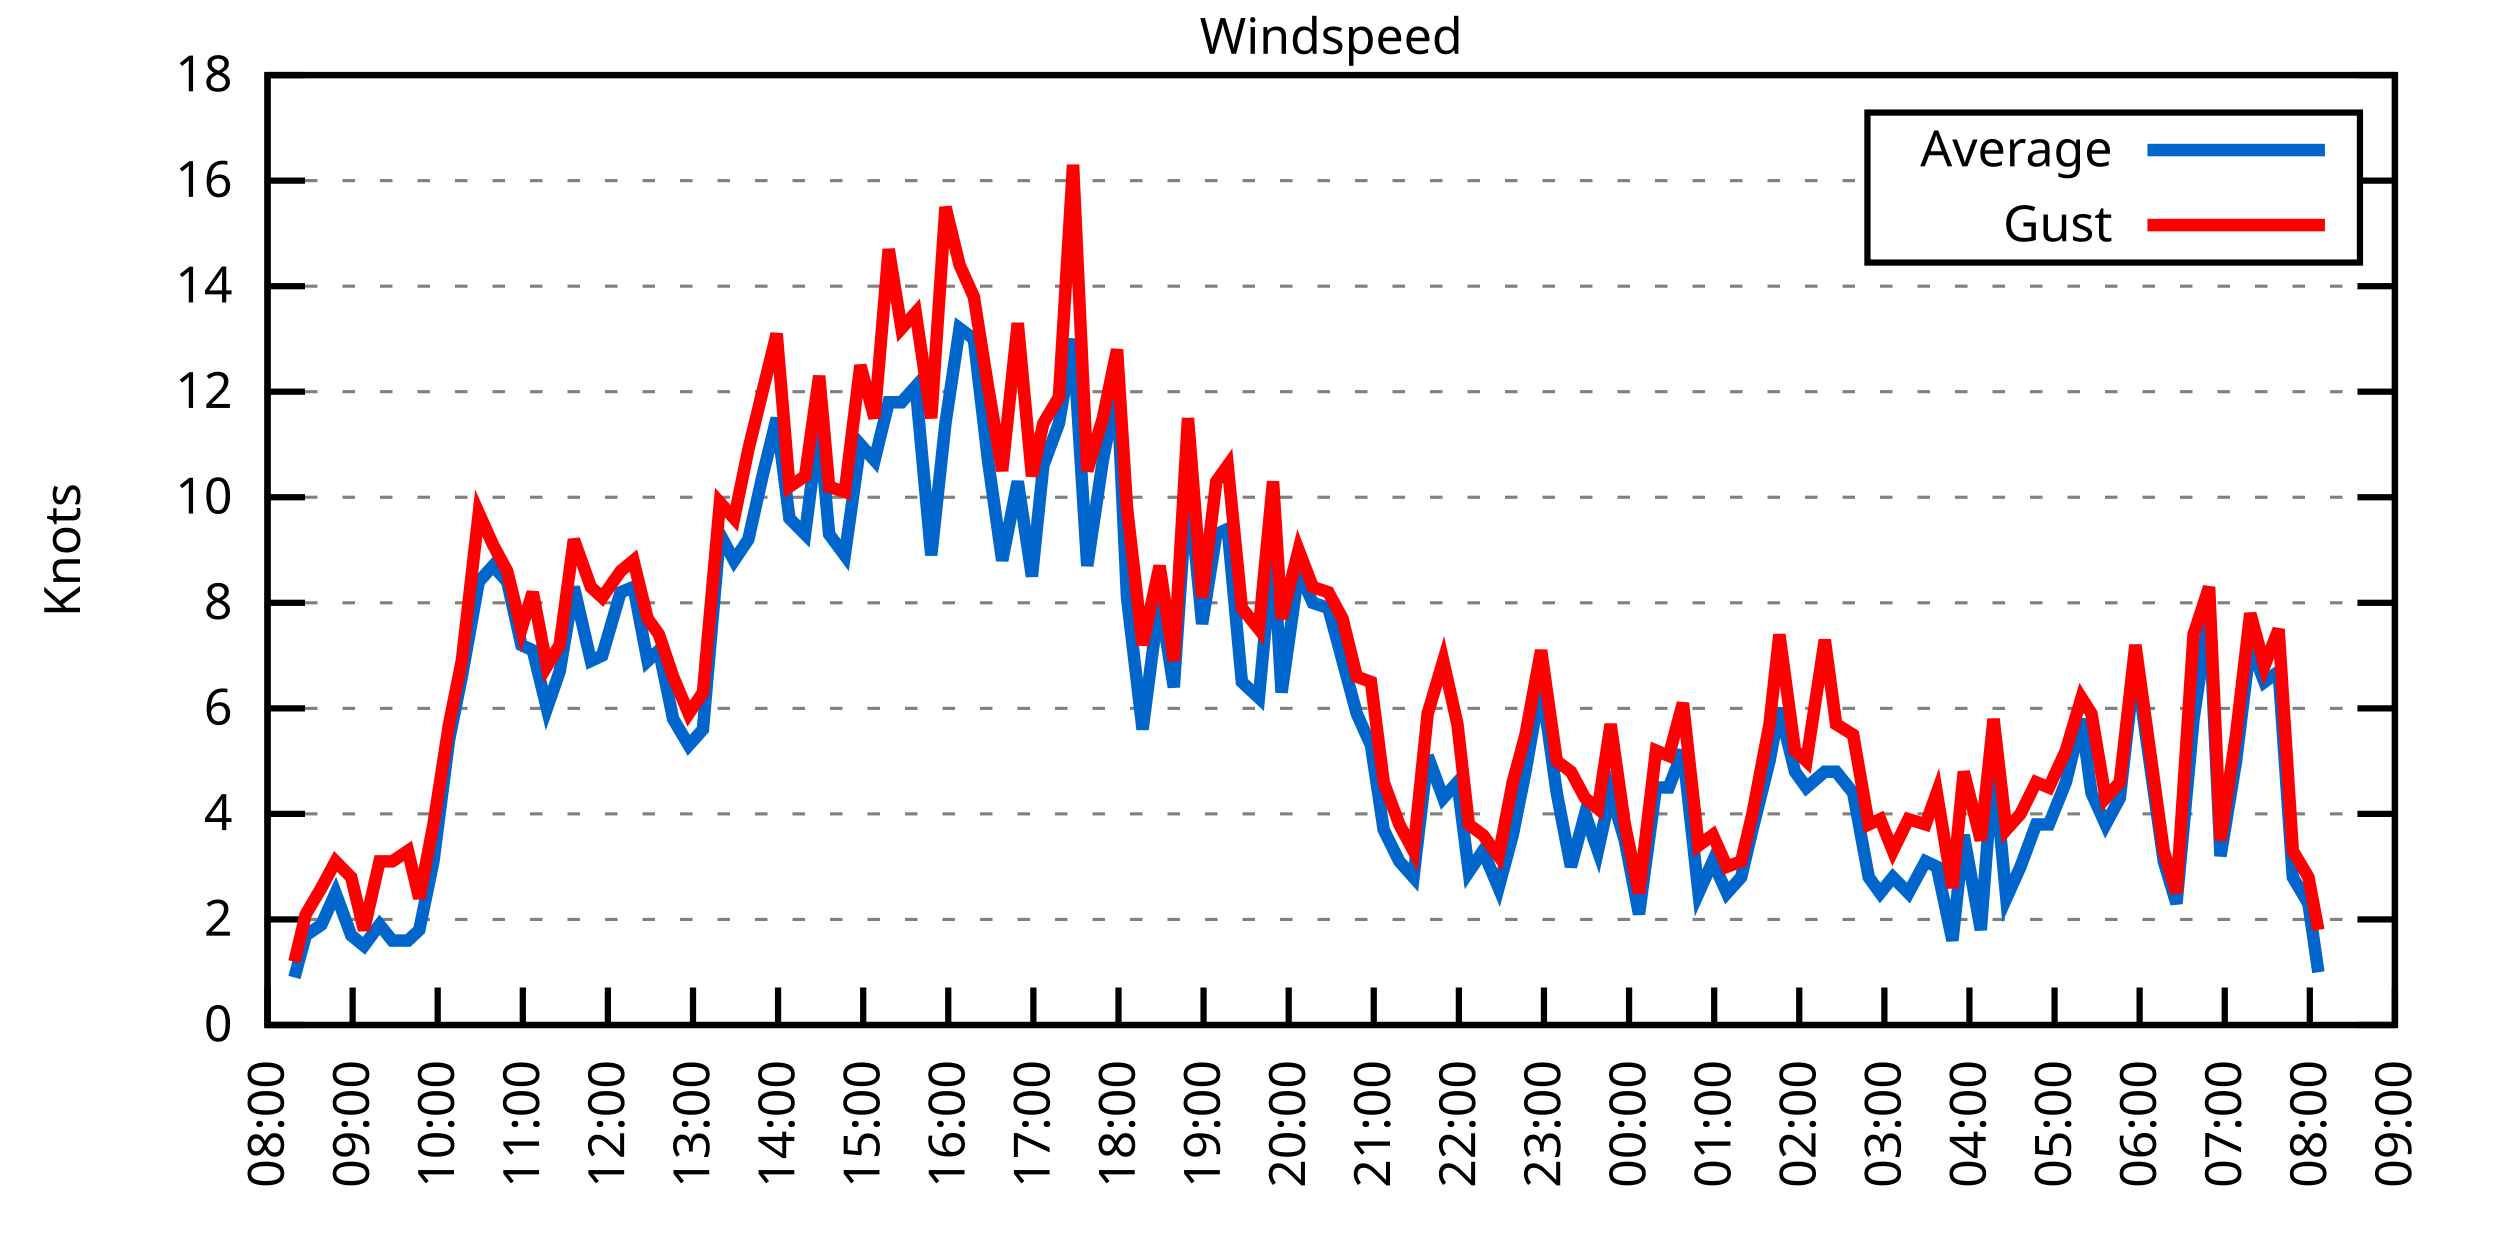
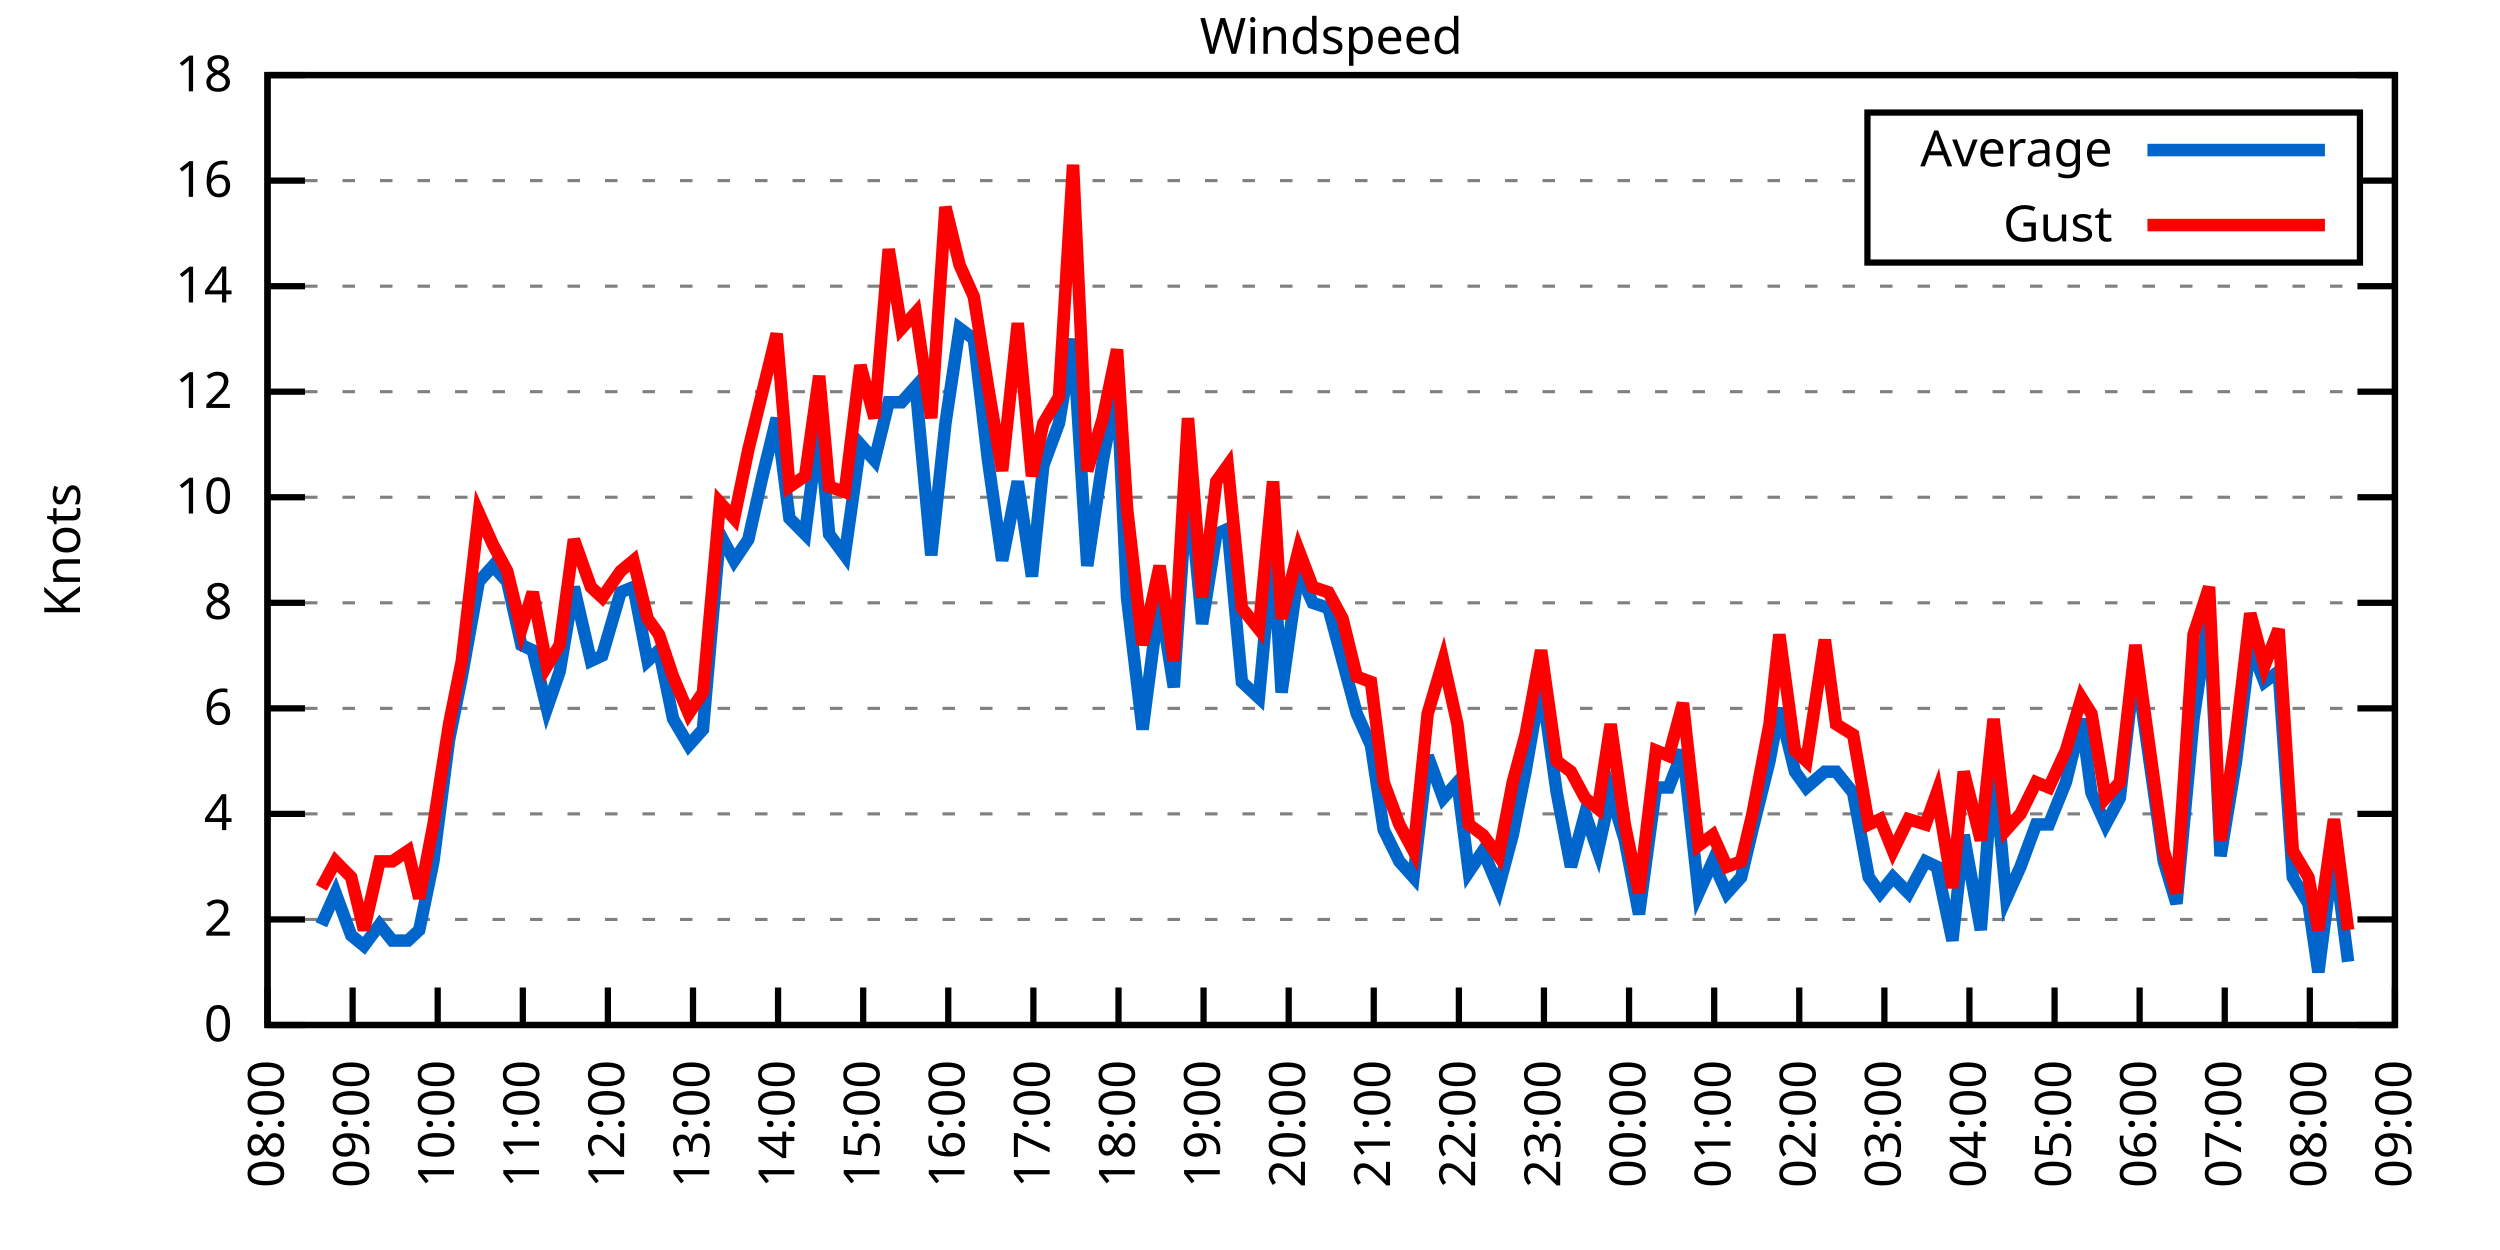
<svg xmlns="http://www.w3.org/2000/svg" xmlns:xlink="http://www.w3.org/1999/xlink" width="400" height="200" viewBox="0 0 400 200">
  <g id="gnuplot_canvas">
    <rect x="0" y="0" width="400" height="200" fill="none" />
    <defs>
      <circle id="gpDot" r="0.5" stroke-width="0.5" stroke="currentColor" />
      <path id="gpPt0" stroke-width="0.333" stroke="currentColor" d="M-1,0 h2 M0,-1 v2" />
      <path id="gpPt1" stroke-width="0.333" stroke="currentColor" d="M-1,-1 L1,1 M1,-1 L-1,1" />
      <path id="gpPt2" stroke-width="0.333" stroke="currentColor" d="M-1,0 L1,0 M0,-1 L0,1 M-1,-1 L1,1 M-1,1 L1,-1" />
      <rect id="gpPt3" stroke-width="0.333" stroke="currentColor" x="-1" y="-1" width="2" height="2" />
      <rect id="gpPt4" stroke-width="0.333" stroke="currentColor" fill="currentColor" x="-1" y="-1" width="2" height="2" />
      <circle id="gpPt5" stroke-width="0.333" stroke="currentColor" cx="0" cy="0" r="1" />
      <use xlink:href="#gpPt5" id="gpPt6" fill="currentColor" stroke="none" />
      <path id="gpPt7" stroke-width="0.333" stroke="currentColor" d="M0,-1.33 L-1.33,0.67 L1.33,0.67 z" />
      <use xlink:href="#gpPt7" id="gpPt8" fill="currentColor" stroke="none" />
      <use xlink:href="#gpPt7" id="gpPt9" stroke="currentColor" transform="rotate(180)" />
      <use xlink:href="#gpPt9" id="gpPt10" fill="currentColor" stroke="none" />
      <use xlink:href="#gpPt3" id="gpPt11" stroke="currentColor" transform="rotate(45)" />
      <use xlink:href="#gpPt11" id="gpPt12" fill="currentColor" stroke="none" />
      <path id="gpPt13" stroke-width="0.333" stroke="currentColor" d="M0,1.330 L1.265,0.411 L0.782,-1.067 L-0.782,-1.076 L-1.265,0.411 z" />
      <use xlink:href="#gpPt13" id="gpPt14" fill="currentColor" stroke="none" />
      <filter id="textbox" filterUnits="objectBoundingBox" x="0" y="0" height="1" width="1">
        <feFlood flood-color="white" flood-opacity="1" result="bgnd" />
        <feComposite in="SourceGraphic" in2="bgnd" operator="atop" />
      </filter>
      <filter id="greybox" filterUnits="objectBoundingBox" x="0" y="0" height="1" width="1">
        <feFlood flood-color="lightgrey" flood-opacity="1" result="grey" />
        <feComposite in="SourceGraphic" in2="grey" operator="atop" />
      </filter>
    </defs>
    <g fill="none" color="white" stroke="currentColor" stroke-width="1.00" stroke-linecap="butt" stroke-linejoin="miter">
</g>
    <g fill="none" color="black" stroke="currentColor" stroke-width="1.00" stroke-linecap="butt" stroke-linejoin="miter">
      <g stroke="none" shape-rendering="crispEdges">
        <polygon fill="rgb(255, 255, 255)" points="42.80,164.00 383.18,164.00 383.18,12.02 42.80,12.02 " />
      </g>
    </g>
    <g fill="none" color="black" stroke="currentColor" stroke-width="1.00" stroke-linecap="butt" stroke-linejoin="miter">
</g>
    <g fill="none" color="black" stroke="black" stroke-width="0.50" stroke-linecap="butt" stroke-linejoin="miter">
</g>
    <g fill="none" color="gray" stroke="currentColor" stroke-width="0.50" stroke-linecap="butt" stroke-linejoin="miter">
      <path stroke="gray" stroke-dasharray="2,4" class="gridline" d="M42.80,164.00 L383.19,164.00  " />
    </g>
    <g fill="none" color="gray" stroke="gray" stroke-width="1.00" stroke-linecap="butt" stroke-linejoin="miter">
</g>
    <g fill="none" color="black" stroke="currentColor" stroke-width="1.00" stroke-linecap="butt" stroke-linejoin="miter">
      <path stroke="black" d="M42.80,164.00 L48.80,164.00 M383.19,164.00 L377.19,164.00  " />
      <g transform="translate(37.20,166.60)" stroke="none" fill="black" font-family="Sans" font-size="8.00" text-anchor="end">
        <text>
          <tspan font-family="Sans"> 0</tspan>
        </text>
      </g>
    </g>
    <g fill="none" color="black" stroke="currentColor" stroke-width="1.00" stroke-linecap="butt" stroke-linejoin="miter">
</g>
    <g fill="none" color="black" stroke="black" stroke-width="0.50" stroke-linecap="butt" stroke-linejoin="miter">
</g>
    <g fill="none" color="gray" stroke="currentColor" stroke-width="0.50" stroke-linecap="butt" stroke-linejoin="miter">
      <path stroke="gray" stroke-dasharray="2,4" class="gridline" d="M42.80,147.11 L383.19,147.11  " />
    </g>
    <g fill="none" color="gray" stroke="gray" stroke-width="1.00" stroke-linecap="butt" stroke-linejoin="miter">
</g>
    <g fill="none" color="black" stroke="currentColor" stroke-width="1.00" stroke-linecap="butt" stroke-linejoin="miter">
      <path stroke="black" d="M42.80,147.11 L48.80,147.11 M383.19,147.11 L377.19,147.11  " />
      <g transform="translate(37.20,149.71)" stroke="none" fill="black" font-family="Sans" font-size="8.00" text-anchor="end">
        <text>
          <tspan font-family="Sans"> 2</tspan>
        </text>
      </g>
    </g>
    <g fill="none" color="black" stroke="currentColor" stroke-width="1.00" stroke-linecap="butt" stroke-linejoin="miter">
</g>
    <g fill="none" color="black" stroke="black" stroke-width="0.50" stroke-linecap="butt" stroke-linejoin="miter">
</g>
    <g fill="none" color="gray" stroke="currentColor" stroke-width="0.50" stroke-linecap="butt" stroke-linejoin="miter">
      <path stroke="gray" stroke-dasharray="2,4" class="gridline" d="M42.80,130.22 L383.19,130.22  " />
    </g>
    <g fill="none" color="gray" stroke="gray" stroke-width="1.00" stroke-linecap="butt" stroke-linejoin="miter">
</g>
    <g fill="none" color="black" stroke="currentColor" stroke-width="1.00" stroke-linecap="butt" stroke-linejoin="miter">
      <path stroke="black" d="M42.80,130.22 L48.80,130.22 M383.19,130.22 L377.19,130.22  " />
      <g transform="translate(37.20,132.82)" stroke="none" fill="black" font-family="Sans" font-size="8.00" text-anchor="end">
        <text>
          <tspan font-family="Sans"> 4</tspan>
        </text>
      </g>
    </g>
    <g fill="none" color="black" stroke="currentColor" stroke-width="1.00" stroke-linecap="butt" stroke-linejoin="miter">
</g>
    <g fill="none" color="black" stroke="black" stroke-width="0.50" stroke-linecap="butt" stroke-linejoin="miter">
</g>
    <g fill="none" color="gray" stroke="currentColor" stroke-width="0.50" stroke-linecap="butt" stroke-linejoin="miter">
      <path stroke="gray" stroke-dasharray="2,4" class="gridline" d="M42.80,113.34 L383.19,113.34  " />
    </g>
    <g fill="none" color="gray" stroke="gray" stroke-width="1.00" stroke-linecap="butt" stroke-linejoin="miter">
</g>
    <g fill="none" color="black" stroke="currentColor" stroke-width="1.00" stroke-linecap="butt" stroke-linejoin="miter">
      <path stroke="black" d="M42.80,113.34 L48.80,113.34 M383.19,113.34 L377.19,113.34  " />
      <g transform="translate(37.20,115.94)" stroke="none" fill="black" font-family="Sans" font-size="8.00" text-anchor="end">
        <text>
          <tspan font-family="Sans"> 6</tspan>
        </text>
      </g>
    </g>
    <g fill="none" color="black" stroke="currentColor" stroke-width="1.00" stroke-linecap="butt" stroke-linejoin="miter">
</g>
    <g fill="none" color="black" stroke="black" stroke-width="0.50" stroke-linecap="butt" stroke-linejoin="miter">
</g>
    <g fill="none" color="gray" stroke="currentColor" stroke-width="0.50" stroke-linecap="butt" stroke-linejoin="miter">
      <path stroke="gray" stroke-dasharray="2,4" class="gridline" d="M42.80,96.45 L383.19,96.45  " />
    </g>
    <g fill="none" color="gray" stroke="gray" stroke-width="1.00" stroke-linecap="butt" stroke-linejoin="miter">
</g>
    <g fill="none" color="black" stroke="currentColor" stroke-width="1.00" stroke-linecap="butt" stroke-linejoin="miter">
      <path stroke="black" d="M42.80,96.45 L48.80,96.45 M383.19,96.45 L377.19,96.45  " />
      <g transform="translate(37.20,99.05)" stroke="none" fill="black" font-family="Sans" font-size="8.00" text-anchor="end">
        <text>
          <tspan font-family="Sans"> 8</tspan>
        </text>
      </g>
    </g>
    <g fill="none" color="black" stroke="currentColor" stroke-width="1.00" stroke-linecap="butt" stroke-linejoin="miter">
</g>
    <g fill="none" color="black" stroke="black" stroke-width="0.50" stroke-linecap="butt" stroke-linejoin="miter">
</g>
    <g fill="none" color="gray" stroke="currentColor" stroke-width="0.50" stroke-linecap="butt" stroke-linejoin="miter">
      <path stroke="gray" stroke-dasharray="2,4" class="gridline" d="M42.80,79.56 L383.19,79.56  " />
    </g>
    <g fill="none" color="gray" stroke="gray" stroke-width="1.00" stroke-linecap="butt" stroke-linejoin="miter">
</g>
    <g fill="none" color="black" stroke="currentColor" stroke-width="1.00" stroke-linecap="butt" stroke-linejoin="miter">
      <path stroke="black" d="M42.80,79.56 L48.80,79.56 M383.19,79.56 L377.19,79.56  " />
      <g transform="translate(37.20,82.16)" stroke="none" fill="black" font-family="Sans" font-size="8.00" text-anchor="end">
        <text>
          <tspan font-family="Sans"> 10</tspan>
        </text>
      </g>
    </g>
    <g fill="none" color="black" stroke="currentColor" stroke-width="1.00" stroke-linecap="butt" stroke-linejoin="miter">
</g>
    <g fill="none" color="black" stroke="black" stroke-width="0.50" stroke-linecap="butt" stroke-linejoin="miter">
</g>
    <g fill="none" color="gray" stroke="currentColor" stroke-width="0.50" stroke-linecap="butt" stroke-linejoin="miter">
      <path stroke="gray" stroke-dasharray="2,4" class="gridline" d="M42.80,62.67 L383.19,62.67  " />
    </g>
    <g fill="none" color="gray" stroke="gray" stroke-width="1.00" stroke-linecap="butt" stroke-linejoin="miter">
</g>
    <g fill="none" color="black" stroke="currentColor" stroke-width="1.00" stroke-linecap="butt" stroke-linejoin="miter">
      <path stroke="black" d="M42.80,62.67 L48.80,62.67 M383.19,62.67 L377.19,62.67  " />
      <g transform="translate(37.20,65.27)" stroke="none" fill="black" font-family="Sans" font-size="8.00" text-anchor="end">
        <text>
          <tspan font-family="Sans"> 12</tspan>
        </text>
      </g>
    </g>
    <g fill="none" color="black" stroke="currentColor" stroke-width="1.00" stroke-linecap="butt" stroke-linejoin="miter">
</g>
    <g fill="none" color="black" stroke="black" stroke-width="0.50" stroke-linecap="butt" stroke-linejoin="miter">
</g>
    <g fill="none" color="gray" stroke="currentColor" stroke-width="0.50" stroke-linecap="butt" stroke-linejoin="miter">
      <path stroke="gray" stroke-dasharray="2,4" class="gridline" d="M42.80,45.79 L383.19,45.79  " />
    </g>
    <g fill="none" color="gray" stroke="gray" stroke-width="1.00" stroke-linecap="butt" stroke-linejoin="miter">
</g>
    <g fill="none" color="black" stroke="currentColor" stroke-width="1.00" stroke-linecap="butt" stroke-linejoin="miter">
      <path stroke="black" d="M42.80,45.79 L48.80,45.79 M383.19,45.79 L377.19,45.79  " />
      <g transform="translate(37.20,48.39)" stroke="none" fill="black" font-family="Sans" font-size="8.00" text-anchor="end">
        <text>
          <tspan font-family="Sans"> 14</tspan>
        </text>
      </g>
    </g>
    <g fill="none" color="black" stroke="currentColor" stroke-width="1.00" stroke-linecap="butt" stroke-linejoin="miter">
</g>
    <g fill="none" color="black" stroke="black" stroke-width="0.50" stroke-linecap="butt" stroke-linejoin="miter">
</g>
    <g fill="none" color="gray" stroke="currentColor" stroke-width="0.50" stroke-linecap="butt" stroke-linejoin="miter">
      <path stroke="gray" stroke-dasharray="2,4" class="gridline" d="M42.80,28.90 L298.79,28.90 M377.59,28.90 L383.19,28.90  " />
    </g>
    <g fill="none" color="gray" stroke="gray" stroke-width="1.00" stroke-linecap="butt" stroke-linejoin="miter">
</g>
    <g fill="none" color="black" stroke="currentColor" stroke-width="1.00" stroke-linecap="butt" stroke-linejoin="miter">
      <path stroke="black" d="M42.80,28.90 L48.80,28.90 M383.19,28.90 L377.19,28.90  " />
      <g transform="translate(37.20,31.50)" stroke="none" fill="black" font-family="Sans" font-size="8.00" text-anchor="end">
        <text>
          <tspan font-family="Sans"> 16</tspan>
        </text>
      </g>
    </g>
    <g fill="none" color="black" stroke="currentColor" stroke-width="1.00" stroke-linecap="butt" stroke-linejoin="miter">
</g>
    <g fill="none" color="black" stroke="black" stroke-width="0.50" stroke-linecap="butt" stroke-linejoin="miter">
</g>
    <g fill="none" color="gray" stroke="currentColor" stroke-width="0.50" stroke-linecap="butt" stroke-linejoin="miter">
      <path stroke="gray" stroke-dasharray="2,4" class="gridline" d="M42.80,12.01 L383.19,12.01  " />
    </g>
    <g fill="none" color="gray" stroke="gray" stroke-width="1.00" stroke-linecap="butt" stroke-linejoin="miter">
</g>
    <g fill="none" color="black" stroke="currentColor" stroke-width="1.00" stroke-linecap="butt" stroke-linejoin="miter">
      <path stroke="black" d="M42.80,12.01 L48.80,12.01 M383.19,12.01 L377.19,12.01  " />
      <g transform="translate(37.20,14.61)" stroke="none" fill="black" font-family="Sans" font-size="8.00" text-anchor="end">
        <text>
          <tspan font-family="Sans"> 18</tspan>
        </text>
      </g>
    </g>
    <g fill="none" color="black" stroke="currentColor" stroke-width="1.00" stroke-linecap="butt" stroke-linejoin="miter">
      <path stroke="black" d="M42.80,164.00 L42.80,158.00  " />
      <g transform="translate(45.40,169.60) rotate(270.00)" stroke="none" fill="black" font-family="Sans" font-size="8.00" text-anchor="end">
        <text>
          <tspan font-family="Sans">08:00</tspan>
        </text>
      </g>
    </g>
    <g fill="none" color="black" stroke="currentColor" stroke-width="1.00" stroke-linecap="butt" stroke-linejoin="miter">
      <path stroke="black" d="M56.42,164.00 L56.42,158.00  " />
      <g transform="translate(59.02,169.60) rotate(270.00)" stroke="none" fill="black" font-family="Sans" font-size="8.00" text-anchor="end">
        <text>
          <tspan font-family="Sans">09:00</tspan>
        </text>
      </g>
    </g>
    <g fill="none" color="black" stroke="currentColor" stroke-width="1.00" stroke-linecap="butt" stroke-linejoin="miter">
      <path stroke="black" d="M70.03,164.00 L70.03,158.00  " />
      <g transform="translate(72.63,169.60) rotate(270.00)" stroke="none" fill="black" font-family="Sans" font-size="8.00" text-anchor="end">
        <text>
          <tspan font-family="Sans">10:00</tspan>
        </text>
      </g>
    </g>
    <g fill="none" color="black" stroke="currentColor" stroke-width="1.00" stroke-linecap="butt" stroke-linejoin="miter">
      <path stroke="black" d="M83.65,164.00 L83.65,158.00  " />
      <g transform="translate(86.25,169.60) rotate(270.00)" stroke="none" fill="black" font-family="Sans" font-size="8.00" text-anchor="end">
        <text>
          <tspan font-family="Sans">11:00</tspan>
        </text>
      </g>
    </g>
    <g fill="none" color="black" stroke="currentColor" stroke-width="1.00" stroke-linecap="butt" stroke-linejoin="miter">
      <path stroke="black" d="M97.26,164.00 L97.26,158.00  " />
      <g transform="translate(99.86,169.60) rotate(270.00)" stroke="none" fill="black" font-family="Sans" font-size="8.00" text-anchor="end">
        <text>
          <tspan font-family="Sans">12:00</tspan>
        </text>
      </g>
    </g>
    <g fill="none" color="black" stroke="currentColor" stroke-width="1.00" stroke-linecap="butt" stroke-linejoin="miter">
      <path stroke="black" d="M110.88,164.00 L110.88,158.00  " />
      <g transform="translate(113.48,169.60) rotate(270.00)" stroke="none" fill="black" font-family="Sans" font-size="8.00" text-anchor="end">
        <text>
          <tspan font-family="Sans">13:00</tspan>
        </text>
      </g>
    </g>
    <g fill="none" color="black" stroke="currentColor" stroke-width="1.00" stroke-linecap="butt" stroke-linejoin="miter">
      <path stroke="black" d="M124.49,164.00 L124.49,158.00  " />
      <g transform="translate(127.09,169.60) rotate(270.00)" stroke="none" fill="black" font-family="Sans" font-size="8.00" text-anchor="end">
        <text>
          <tspan font-family="Sans">14:00</tspan>
        </text>
      </g>
    </g>
    <g fill="none" color="black" stroke="currentColor" stroke-width="1.00" stroke-linecap="butt" stroke-linejoin="miter">
      <path stroke="black" d="M138.11,164.00 L138.11,158.00  " />
      <g transform="translate(140.71,169.60) rotate(270.00)" stroke="none" fill="black" font-family="Sans" font-size="8.00" text-anchor="end">
        <text>
          <tspan font-family="Sans">15:00</tspan>
        </text>
      </g>
    </g>
    <g fill="none" color="black" stroke="currentColor" stroke-width="1.00" stroke-linecap="butt" stroke-linejoin="miter">
      <path stroke="black" d="M151.72,164.00 L151.72,158.00  " />
      <g transform="translate(154.32,169.60) rotate(270.00)" stroke="none" fill="black" font-family="Sans" font-size="8.00" text-anchor="end">
        <text>
          <tspan font-family="Sans">16:00</tspan>
        </text>
      </g>
    </g>
    <g fill="none" color="black" stroke="currentColor" stroke-width="1.00" stroke-linecap="butt" stroke-linejoin="miter">
      <path stroke="black" d="M165.34,164.00 L165.34,158.00  " />
      <g transform="translate(167.94,169.60) rotate(270.00)" stroke="none" fill="black" font-family="Sans" font-size="8.00" text-anchor="end">
        <text>
          <tspan font-family="Sans">17:00</tspan>
        </text>
      </g>
    </g>
    <g fill="none" color="black" stroke="currentColor" stroke-width="1.00" stroke-linecap="butt" stroke-linejoin="miter">
      <path stroke="black" d="M178.96,164.00 L178.96,158.00  " />
      <g transform="translate(181.56,169.60) rotate(270.00)" stroke="none" fill="black" font-family="Sans" font-size="8.00" text-anchor="end">
        <text>
          <tspan font-family="Sans">18:00</tspan>
        </text>
      </g>
    </g>
    <g fill="none" color="black" stroke="currentColor" stroke-width="1.00" stroke-linecap="butt" stroke-linejoin="miter">
      <path stroke="black" d="M192.57,164.00 L192.57,158.00  " />
      <g transform="translate(195.17,169.60) rotate(270.00)" stroke="none" fill="black" font-family="Sans" font-size="8.00" text-anchor="end">
        <text>
          <tspan font-family="Sans">19:00</tspan>
        </text>
      </g>
    </g>
    <g fill="none" color="black" stroke="currentColor" stroke-width="1.00" stroke-linecap="butt" stroke-linejoin="miter">
      <path stroke="black" d="M206.19,164.00 L206.19,158.00  " />
      <g transform="translate(208.79,169.60) rotate(270.00)" stroke="none" fill="black" font-family="Sans" font-size="8.00" text-anchor="end">
        <text>
          <tspan font-family="Sans">20:00</tspan>
        </text>
      </g>
    </g>
    <g fill="none" color="black" stroke="currentColor" stroke-width="1.00" stroke-linecap="butt" stroke-linejoin="miter">
      <path stroke="black" d="M219.80,164.00 L219.80,158.00  " />
      <g transform="translate(222.40,169.60) rotate(270.00)" stroke="none" fill="black" font-family="Sans" font-size="8.00" text-anchor="end">
        <text>
          <tspan font-family="Sans">21:00</tspan>
        </text>
      </g>
    </g>
    <g fill="none" color="black" stroke="currentColor" stroke-width="1.00" stroke-linecap="butt" stroke-linejoin="miter">
      <path stroke="black" d="M233.42,164.00 L233.42,158.00  " />
      <g transform="translate(236.02,169.60) rotate(270.00)" stroke="none" fill="black" font-family="Sans" font-size="8.00" text-anchor="end">
        <text>
          <tspan font-family="Sans">22:00</tspan>
        </text>
      </g>
    </g>
    <g fill="none" color="black" stroke="currentColor" stroke-width="1.00" stroke-linecap="butt" stroke-linejoin="miter">
      <path stroke="black" d="M247.03,164.00 L247.03,158.00  " />
      <g transform="translate(249.63,169.60) rotate(270.00)" stroke="none" fill="black" font-family="Sans" font-size="8.00" text-anchor="end">
        <text>
          <tspan font-family="Sans">23:00</tspan>
        </text>
      </g>
    </g>
    <g fill="none" color="black" stroke="currentColor" stroke-width="1.00" stroke-linecap="butt" stroke-linejoin="miter">
      <path stroke="black" d="M260.65,164.00 L260.65,158.00  " />
      <g transform="translate(263.25,169.60) rotate(270.00)" stroke="none" fill="black" font-family="Sans" font-size="8.00" text-anchor="end">
        <text>
          <tspan font-family="Sans">00:00</tspan>
        </text>
      </g>
    </g>
    <g fill="none" color="black" stroke="currentColor" stroke-width="1.00" stroke-linecap="butt" stroke-linejoin="miter">
      <path stroke="black" d="M274.27,164.00 L274.27,158.00  " />
      <g transform="translate(276.87,169.60) rotate(270.00)" stroke="none" fill="black" font-family="Sans" font-size="8.00" text-anchor="end">
        <text>
          <tspan font-family="Sans">01:00</tspan>
        </text>
      </g>
    </g>
    <g fill="none" color="black" stroke="currentColor" stroke-width="1.00" stroke-linecap="butt" stroke-linejoin="miter">
      <path stroke="black" d="M287.88,164.00 L287.88,158.00  " />
      <g transform="translate(290.48,169.60) rotate(270.00)" stroke="none" fill="black" font-family="Sans" font-size="8.00" text-anchor="end">
        <text>
          <tspan font-family="Sans">02:00</tspan>
        </text>
      </g>
    </g>
    <g fill="none" color="black" stroke="currentColor" stroke-width="1.00" stroke-linecap="butt" stroke-linejoin="miter">
      <path stroke="black" d="M301.50,164.00 L301.50,158.00  " />
      <g transform="translate(304.10,169.60) rotate(270.00)" stroke="none" fill="black" font-family="Sans" font-size="8.00" text-anchor="end">
        <text>
          <tspan font-family="Sans">03:00</tspan>
        </text>
      </g>
    </g>
    <g fill="none" color="black" stroke="currentColor" stroke-width="1.00" stroke-linecap="butt" stroke-linejoin="miter">
      <path stroke="black" d="M315.11,164.00 L315.11,158.00  " />
      <g transform="translate(317.71,169.60) rotate(270.00)" stroke="none" fill="black" font-family="Sans" font-size="8.00" text-anchor="end">
        <text>
          <tspan font-family="Sans">04:00</tspan>
        </text>
      </g>
    </g>
    <g fill="none" color="black" stroke="currentColor" stroke-width="1.00" stroke-linecap="butt" stroke-linejoin="miter">
      <path stroke="black" d="M328.73,164.00 L328.73,158.00  " />
      <g transform="translate(331.33,169.60) rotate(270.00)" stroke="none" fill="black" font-family="Sans" font-size="8.00" text-anchor="end">
        <text>
          <tspan font-family="Sans">05:00</tspan>
        </text>
      </g>
    </g>
    <g fill="none" color="black" stroke="currentColor" stroke-width="1.00" stroke-linecap="butt" stroke-linejoin="miter">
      <path stroke="black" d="M342.34,164.00 L342.34,158.00  " />
      <g transform="translate(344.94,169.60) rotate(270.00)" stroke="none" fill="black" font-family="Sans" font-size="8.00" text-anchor="end">
        <text>
          <tspan font-family="Sans">06:00</tspan>
        </text>
      </g>
    </g>
    <g fill="none" color="black" stroke="currentColor" stroke-width="1.00" stroke-linecap="butt" stroke-linejoin="miter">
      <path stroke="black" d="M355.96,164.00 L355.96,158.00  " />
      <g transform="translate(358.56,169.60) rotate(270.00)" stroke="none" fill="black" font-family="Sans" font-size="8.00" text-anchor="end">
        <text>
          <tspan font-family="Sans">07:00</tspan>
        </text>
      </g>
    </g>
    <g fill="none" color="black" stroke="currentColor" stroke-width="1.00" stroke-linecap="butt" stroke-linejoin="miter">
      <path stroke="black" d="M369.57,164.00 L369.57,158.00  " />
      <g transform="translate(372.17,169.60) rotate(270.00)" stroke="none" fill="black" font-family="Sans" font-size="8.00" text-anchor="end">
        <text>
          <tspan font-family="Sans">08:00</tspan>
        </text>
      </g>
    </g>
    <g fill="none" color="black" stroke="currentColor" stroke-width="1.00" stroke-linecap="butt" stroke-linejoin="miter">
      <path stroke="black" d="M383.19,164.00 L383.19,158.00  " />
      <g transform="translate(385.79,169.60) rotate(270.00)" stroke="none" fill="black" font-family="Sans" font-size="8.00" text-anchor="end">
        <text>
          <tspan font-family="Sans">09:00</tspan>
        </text>
      </g>
    </g>
    <g fill="none" color="black" stroke="currentColor" stroke-width="1.00" stroke-linecap="butt" stroke-linejoin="miter">
</g>
    <g fill="none" color="black" stroke="currentColor" stroke-width="1.00" stroke-linecap="butt" stroke-linejoin="miter">
      <path stroke="black" d="M42.80,12.01 L42.80,164.00 L383.19,164.00 L383.19,12.01 L42.80,12.01 Z  " />
    </g>
    <g fill="none" color="black" stroke="currentColor" stroke-width="1.00" stroke-linecap="butt" stroke-linejoin="miter">
</g>
    <g fill="none" color="black" stroke="currentColor" stroke-width="1.00" stroke-linecap="butt" stroke-linejoin="miter">
      <path stroke="black" d="M298.79,42.01 L298.79,18.01 L377.59,18.01 L377.59,42.01 L298.79,42.01 Z  " />
    </g>
    <g id="Windspeed_plot_1">
      <g fill="none" color="white" stroke="black" stroke-width="2.00" stroke-linecap="butt" stroke-linejoin="miter">
</g>
      <g fill="none" color="black" stroke="currentColor" stroke-width="2.00" stroke-linecap="butt" stroke-linejoin="miter">
        <g transform="translate(337.99,26.61)" stroke="none" fill="black" font-family="Sans" font-size="8.00" text-anchor="end">
          <text>
            <tspan font-family="Sans">Average</tspan>
          </text>
        </g>
      </g>
      <g fill="none" color="black" stroke="currentColor" stroke-width="2.00" stroke-linecap="butt" stroke-linejoin="miter">
-         <path stroke="rgb(  0, 102, 204)" d="M343.59,24.01 L371.99,24.01 M47.11,156.40 L48.93,149.65 L51.42,147.96 L53.69,142.89 L56.19,149.65 L58.23,151.33   L60.73,147.96 L62.77,150.49 L65.27,150.49 L67.08,148.80 L69.35,137.82 L71.85,118.40 L73.89,108.27 L76.61,93.07   L78.88,90.54 L81.15,93.07 L83.42,103.20 L85.24,104.05 L87.50,113.34 L89.55,107.43 L91.82,93.92 L94.54,105.74   L96.35,104.89 L99.30,94.76 L101.35,93.92 L103.62,105.74 L105.43,104.05 L107.70,115.03 L110.20,119.25 L112.47,116.71   L115.19,85.47 L117.46,89.69 L119.73,86.32 L122.00,76.18 L124.27,66.90 L126.31,82.94 L128.81,85.47 L131.07,67.74   L132.66,85.47 L135.16,88.85 L137.66,71.12 L139.92,73.65 L142.19,64.36 L144.24,64.36 L146.51,61.83 L149.00,88.85   L151.27,67.74 L153.54,52.54 L155.81,54.23 L158.08,73.65 L160.35,89.69 L162.84,77.03 L165.11,92.23 L166.93,74.49   L169.43,67.74 L171.69,54.23 L173.96,90.54 L176.46,73.65 L178.73,61.83 L180.32,95.60 L182.81,116.71 L185.54,95.60   L187.81,109.96 L190.08,76.18 L192.34,99.83 L194.61,85.47 L196.43,84.63 L198.70,109.11 L201.42,111.65 L203.69,87.16   L205.05,110.80 L207.78,91.38 L210.04,96.45 L212.54,97.29 L214.81,105.74 L217.08,114.18 L219.35,119.25 L221.39,132.76   L223.89,137.82 L226.16,140.36 L228.43,120.94 L230.92,127.69 L233.19,125.16 L235.01,139.51 L237.28,136.14 L239.77,142.05   L242.04,133.60 L244.08,123.47 L246.58,109.11 L249.08,126.85 L251.35,138.67 L253.61,130.22 L255.66,136.14 L257.70,126.85   L259.97,134.45 L262.24,146.27 L264.96,126.00 L267.00,126.00 L269.27,120.09 L271.77,142.89 L274.04,137.82 L276.31,142.89   L278.58,140.36 L280.39,132.76 L283.12,121.78 L284.70,113.34 L287.20,123.47 L289.02,126.00 L291.97,123.47 L293.78,123.47   L296.50,126.85 L299.00,140.36 L300.82,142.89 L302.86,140.36 L305.35,142.89 L308.08,137.82 L309.89,138.67 L312.39,150.49   L314.20,133.60 L316.93,148.80 L318.97,121.78 L321.01,143.73 L323.28,138.67 L325.78,131.91 L327.82,131.91 L330.54,125.16   L333.04,115.03 L334.63,126.85 L336.90,131.91 L339.17,127.69 L341.66,105.74 L346.20,137.82 L348.24,144.58 L350.97,115.03   L353.46,98.14 L355.28,136.98 L357.77,121.78 L360.04,103.20 L362.31,109.11 L364.58,107.43 L366.85,140.36 L369.35,144.58   L370.94,155.56  " />
+         <path stroke="rgb(  0, 102, 204)" d="M343.59,24.01 L371.99,24.01 M51.42,147.96 L53.69,142.89 L56.19,149.65 L58.23,151.33 L60.73,147.96 L62.77,150.49   L65.27,150.49 L67.08,148.80 L69.35,137.82 L71.85,118.40 L73.89,108.27 L76.61,93.07 L78.88,90.54 L81.15,93.07   L83.42,103.20 L85.24,104.05 L87.50,113.34 L89.55,107.43 L91.82,93.92 L94.54,105.74 L96.35,104.89 L99.30,94.76   L101.35,93.92 L103.62,105.74 L105.43,104.05 L107.70,115.03 L110.20,119.25 L112.47,116.71 L115.19,85.47 L117.46,89.69   L119.73,86.32 L122.00,76.18 L124.27,66.90 L126.31,82.94 L128.81,85.47 L131.07,67.74 L132.66,85.47 L135.16,88.85   L137.66,71.12 L139.92,73.65 L142.19,64.36 L144.24,64.36 L146.51,61.83 L149.00,88.85 L151.27,67.74 L153.54,52.54   L155.81,54.23 L158.08,73.65 L160.35,89.69 L162.84,77.03 L165.11,92.23 L166.93,74.49 L169.43,67.74 L171.69,54.23   L173.96,90.54 L176.46,73.65 L178.73,61.83 L180.32,95.60 L182.81,116.71 L185.54,95.60 L187.81,109.96 L190.08,76.18   L192.34,99.83 L194.61,85.47 L196.43,84.63 L198.70,109.11 L201.42,111.65 L203.69,87.16 L205.05,110.80 L207.78,91.38   L210.04,96.45 L212.54,97.29 L214.81,105.74 L217.08,114.18 L219.35,119.25 L221.39,132.76 L223.89,137.82 L226.16,140.36   L228.43,120.94 L230.92,127.69 L233.19,125.16 L235.01,139.51 L237.28,136.14 L239.77,142.05 L242.04,133.60 L244.08,123.47   L246.58,109.11 L249.08,126.85 L251.35,138.67 L253.61,130.22 L255.66,136.14 L257.70,126.85 L259.97,134.45 L262.24,146.27   L264.96,126.00 L267.00,126.00 L269.27,120.09 L271.77,142.89 L274.04,137.82 L276.31,142.89 L278.58,140.36 L280.39,132.76   L283.12,121.78 L284.70,113.34 L287.20,123.47 L289.02,126.00 L291.97,123.47 L293.78,123.47 L296.50,126.85 L299.00,140.36   L300.82,142.89 L302.86,140.36 L305.35,142.89 L308.08,137.82 L309.89,138.67 L312.39,150.49 L314.20,133.60 L316.93,148.80   L318.97,121.78 L321.01,143.73 L323.28,138.67 L325.78,131.91 L327.82,131.91 L330.54,125.16 L333.04,115.03 L334.63,126.85   L336.90,131.91 L339.17,127.69 L341.66,105.74 L346.20,137.82 L348.24,144.58 L350.97,115.03 L353.46,98.14 L355.28,136.98   L357.77,121.78 L360.04,103.20 L362.31,109.11 L364.58,107.43 L366.85,140.36 L369.35,144.58 L370.94,155.56 L373.43,136.14   L375.70,153.87  " />
      </g>
    </g>
    <g id="Windspeed_plot_2">
      <g fill="none" color="black" stroke="currentColor" stroke-width="2.00" stroke-linecap="butt" stroke-linejoin="miter">
        <g transform="translate(337.99,38.61)" stroke="none" fill="black" font-family="Sans" font-size="8.00" text-anchor="end">
          <text>
            <tspan font-family="Sans">Gust</tspan>
          </text>
        </g>
      </g>
      <g fill="none" color="black" stroke="currentColor" stroke-width="2.00" stroke-linecap="butt" stroke-linejoin="miter">
-         <path stroke="rgb(255,   0,   0)" d="M343.59,36.01 L371.99,36.01 M47.11,153.87 L48.93,146.27 L51.42,142.05 L53.69,137.82 L56.19,140.36 L58.23,148.80   L60.73,137.82 L62.77,137.82 L65.27,136.14 L67.08,143.73 L69.35,131.91 L71.85,115.87 L73.89,105.74 L76.61,82.09   L78.88,87.16 L81.15,91.38 L83.42,100.67 L85.24,94.76 L87.50,106.58 L89.55,103.20 L91.82,86.32 L94.54,93.92   L96.35,95.60 L99.30,91.38 L101.35,89.69 L103.62,98.98 L105.43,101.52 L107.70,108.27 L110.20,114.18 L112.47,110.80   L115.19,80.41 L117.46,82.94 L119.73,71.96 L122.00,62.67 L124.27,53.39 L126.31,77.87 L128.81,76.18 L131.07,60.14   L132.66,77.87 L135.16,78.72 L137.66,58.45 L139.92,66.90 L142.19,39.87 L144.24,52.54 L146.51,50.01 L149.00,66.90   L151.27,33.12 L153.54,42.41 L155.81,47.47 L158.08,61.83 L160.35,75.34 L162.84,51.70 L165.11,76.18 L166.93,67.74   L169.43,63.52 L171.69,26.36 L173.96,75.34 L176.46,66.90 L178.73,55.92 L180.32,81.25 L182.81,103.20 L185.54,90.54   L187.81,105.74 L190.08,66.90 L192.34,95.60 L194.61,77.03 L196.43,74.49 L198.70,97.29 L201.42,100.67 L203.69,77.03   L205.05,98.98 L207.78,88.00 L210.04,93.92 L212.54,94.76 L214.81,98.98 L217.08,108.27 L219.35,109.11 L221.39,125.16   L223.89,131.91 L226.16,136.14 L228.43,114.18 L230.92,105.74 L233.19,115.87 L235.01,131.91 L237.28,133.60 L239.77,136.98   L242.04,125.16 L244.08,117.56 L246.58,104.05 L249.08,121.78 L251.35,123.47 L253.61,127.69 L255.66,129.38 L257.70,115.87   L259.97,131.91 L262.24,142.89 L264.96,120.09 L267.00,120.94 L269.27,112.49 L271.77,135.29 L274.04,133.60 L276.31,138.67   L278.58,137.82 L280.39,130.22 L283.12,115.87 L284.70,101.52 L287.20,120.09 L289.02,121.78 L291.97,102.36 L293.78,115.87   L296.50,117.56 L299.00,131.91 L300.82,131.07 L302.86,136.14 L305.35,131.07 L308.08,131.91 L309.89,126.85 L312.39,142.05   L314.20,123.47 L316.93,134.45 L318.97,115.03 L321.01,132.76 L323.28,130.22 L325.78,125.16 L327.82,126.00 L330.54,120.09   L333.04,111.65 L334.63,114.18 L336.90,127.69 L339.17,125.16 L341.66,103.20 L346.20,136.14 L348.24,142.89 L350.97,101.52   L353.46,93.92 L355.28,134.45 L357.77,117.56 L360.04,98.14 L362.31,106.58 L364.58,100.67 L366.85,136.14 L369.35,140.36   L370.94,148.80  " />
+         <path stroke="rgb(255,   0,   0)" d="M343.59,36.01 L371.99,36.01 M51.42,142.05 L53.69,137.82 L56.19,140.36 L58.23,148.80 L60.73,137.82 L62.77,137.82   L65.27,136.14 L67.08,143.73 L69.35,131.91 L71.85,115.87 L73.89,105.74 L76.61,82.09 L78.88,87.16 L81.15,91.38   L83.42,100.67 L85.24,94.76 L87.50,106.58 L89.55,103.20 L91.82,86.32 L94.54,93.92 L96.35,95.60 L99.30,91.38   L101.35,89.69 L103.62,98.98 L105.43,101.52 L107.70,108.27 L110.20,114.18 L112.47,110.80 L115.19,80.41 L117.46,82.94   L119.73,71.96 L122.00,62.67 L124.27,53.39 L126.31,77.87 L128.81,76.18 L131.07,60.14 L132.66,77.87 L135.16,78.72   L137.66,58.45 L139.92,66.90 L142.19,39.87 L144.24,52.54 L146.51,50.01 L149.00,66.90 L151.27,33.12 L153.54,42.41   L155.81,47.47 L158.08,61.83 L160.35,75.34 L162.84,51.70 L165.11,76.18 L166.93,67.74 L169.43,63.52 L171.69,26.36   L173.96,75.34 L176.46,66.90 L178.73,55.92 L180.32,81.25 L182.81,103.20 L185.54,90.54 L187.81,105.74 L190.08,66.90   L192.34,95.60 L194.61,77.03 L196.43,74.49 L198.70,97.29 L201.42,100.67 L203.69,77.03 L205.05,98.98 L207.78,88.00   L210.04,93.92 L212.54,94.76 L214.81,98.98 L217.08,108.27 L219.35,109.11 L221.39,125.16 L223.89,131.91 L226.16,136.14   L228.43,114.18 L230.92,105.74 L233.19,115.87 L235.01,131.91 L237.28,133.60 L239.77,136.98 L242.04,125.16 L244.08,117.56   L246.58,104.05 L249.08,121.78 L251.35,123.47 L253.61,127.69 L255.66,129.38 L257.70,115.87 L259.97,131.91 L262.24,142.89   L264.96,120.09 L267.00,120.94 L269.27,112.49 L271.77,135.29 L274.04,133.60 L276.31,138.67 L278.58,137.82 L280.39,130.22   L283.12,115.87 L284.70,101.52 L287.20,120.09 L289.02,121.78 L291.97,102.36 L293.78,115.87 L296.50,117.56 L299.00,131.91   L300.82,131.07 L302.86,136.14 L305.35,131.07 L308.08,131.91 L309.89,126.85 L312.39,142.05 L314.20,123.47 L316.93,134.45   L318.97,115.03 L321.01,132.76 L323.28,130.22 L325.78,125.16 L327.82,126.00 L330.54,120.09 L333.04,111.65 L334.63,114.18   L336.90,127.69 L339.17,125.16 L341.66,103.20 L346.20,136.14 L348.24,142.89 L350.97,101.52 L353.46,93.92 L355.28,134.45   L357.77,117.56 L360.04,98.14 L362.31,106.58 L364.58,100.67 L366.85,136.14 L369.35,140.36 L370.94,148.80 L373.43,131.07   L375.70,148.80  " />
      </g>
    </g>
    <g fill="none" color="black" stroke="currentColor" stroke-width="2.00" stroke-linecap="butt" stroke-linejoin="miter">
</g>
    <g fill="none" color="black" stroke="black" stroke-width="1.00" stroke-linecap="butt" stroke-linejoin="miter">
</g>
    <g fill="none" color="black" stroke="currentColor" stroke-width="1.00" stroke-linecap="butt" stroke-linejoin="miter">
      <path stroke="black" d="M42.80,12.01 L42.80,164.00 L383.19,164.00 L383.19,12.01 L42.80,12.01 Z  " />
      <g transform="translate(12.80,88.01) rotate(270.00)" stroke="none" fill="black" font-family="Sans" font-size="8.00" text-anchor="middle">
        <text>
          <tspan font-family="Sans">Knots</tspan>
        </text>
      </g>
    </g>
    <g fill="none" color="black" stroke="currentColor" stroke-width="1.00" stroke-linecap="butt" stroke-linejoin="miter">
</g>
    <g fill="none" color="black" stroke="currentColor" stroke-width="1.00" stroke-linecap="butt" stroke-linejoin="miter">
      <g transform="translate(212.99,8.61)" stroke="none" fill="black" font-family="Sans" font-size="8.00" text-anchor="middle">
        <text>
          <tspan font-family="Sans">Windspeed</tspan>
        </text>
      </g>
    </g>
    <g fill="none" color="black" stroke="currentColor" stroke-width="1.00" stroke-linecap="butt" stroke-linejoin="miter">
</g>
  </g>
</svg>
